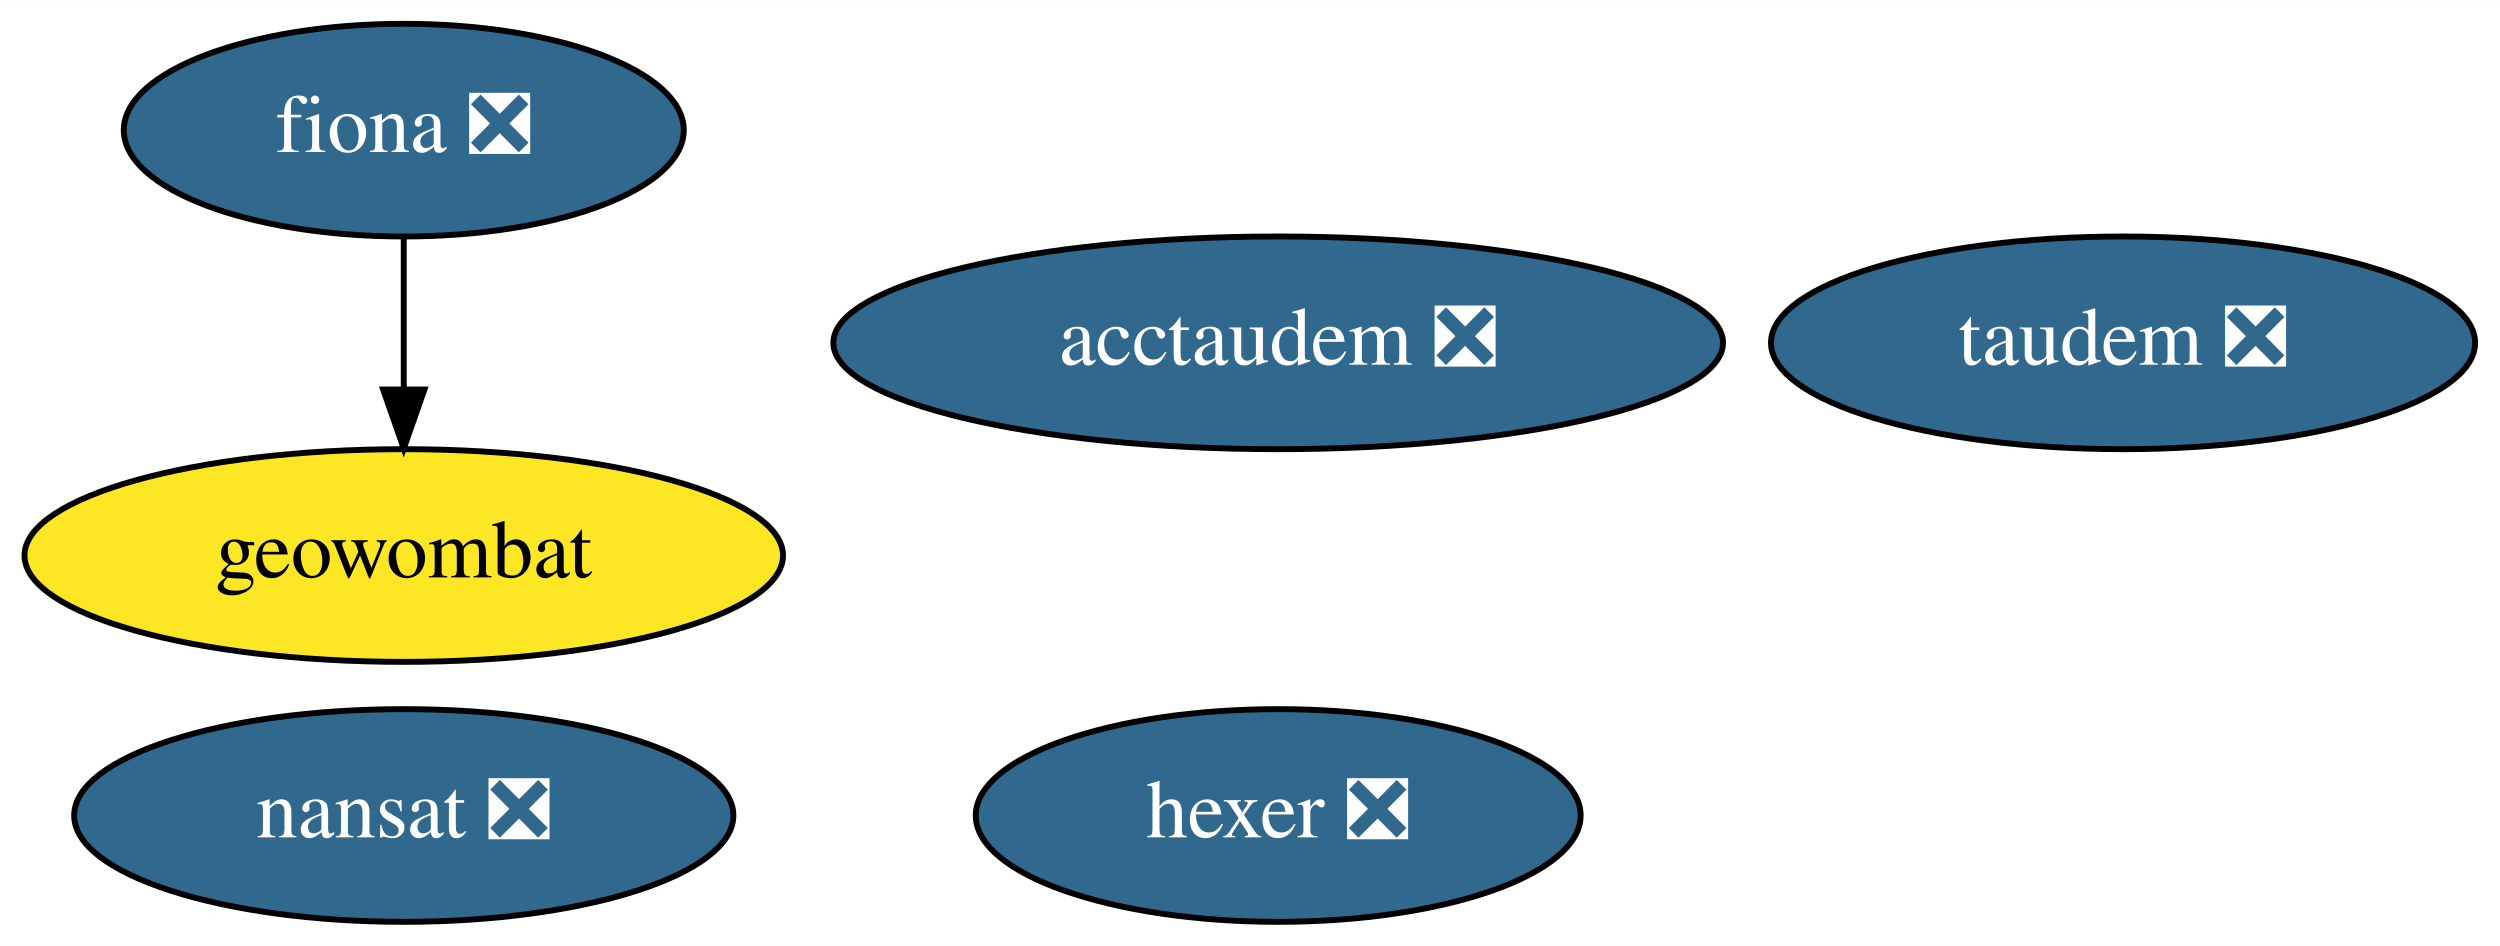
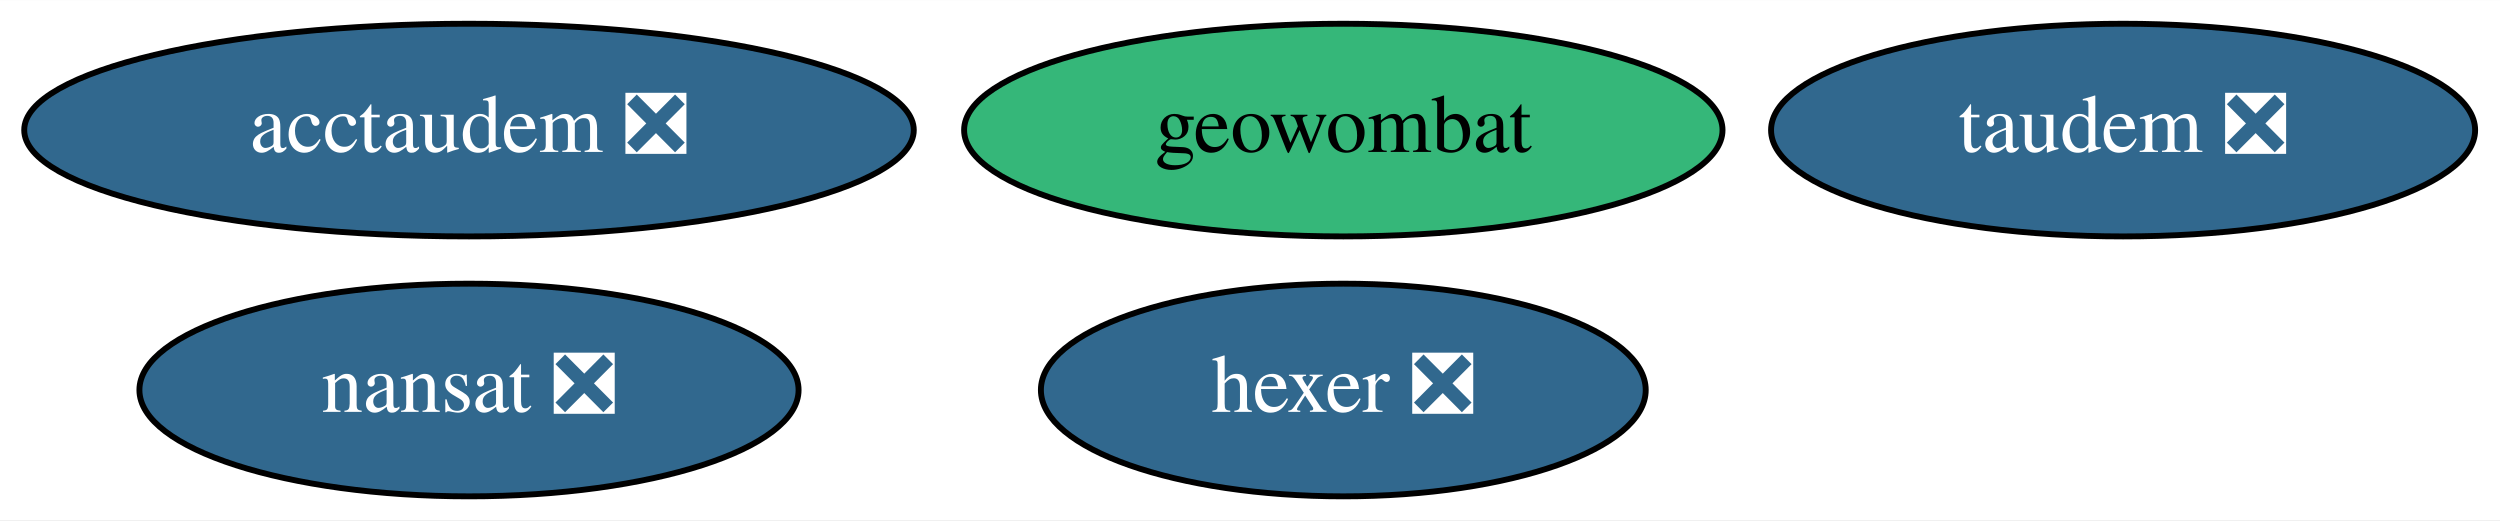
- <svg xmlns="http://www.w3.org/2000/svg" xmlns:xlink="http://www.w3.org/1999/xlink" width="423pt" height="160pt" viewBox="0.00 0.00 423.14 160.00">
-   <g id="graph0" class="graph" transform="scale(1 1) rotate(0) translate(4 156)">
-     <polygon fill="white" stroke="none" points="-4,4 -4,-156 419.14,-156 419.14,4 -4,4" />
+ <svg xmlns="http://www.w3.org/2000/svg" xmlns:xlink="http://www.w3.org/1999/xlink" width="423pt" height="88pt" viewBox="0.00 0.00 423.19 88.00">
+   <g id="graph0" class="graph" transform="scale(1 1) rotate(0) translate(4 84)">
+     <polygon fill="white" stroke="none" points="-4,4 -4,-84 419.19,-84 419.19,4 -4,4" />
    <g id="node1" class="node">
      <g id="a_node1">
-         <a xlink:href="https://github.com/conda-forge/fiona-feedstock/pull/202" xlink:title="fiona ❎">
-           <ellipse fill="#31688e" stroke="black" cx="64.34" cy="-134" rx="47.39" ry="18" />
-           <text text-anchor="middle" x="64.34" y="-130.3" font-family="Times,serif" font-size="14.00" fill="white">fiona ❎</text>
+         <a xlink:href="https://github.com/conda-forge/nansat-feedstock/pull/37" xlink:title="nansat ❎">
+           <ellipse fill="#31688e" stroke="black" cx="75.39" cy="-18" rx="55.79" ry="18" />
+           <text text-anchor="middle" x="75.39" y="-14.3" font-family="Times,serif" font-size="14.00" fill="white">nansat ❎</text>
+         </a>
+       </g>
+     </g>
+     <g id="node2" class="node">
+       <g id="a_node2">
+         <a xlink:href="https://github.com/conda-forge/hexer-feedstock/pull/11" xlink:title="hexer ❎">
+           <ellipse fill="#31688e" stroke="black" cx="223.39" cy="-18" rx="51.19" ry="18" />
+           <text text-anchor="middle" x="223.39" y="-14.3" font-family="Times,serif" font-size="14.00" fill="white">hexer ❎</text>
+         </a>
+       </g>
+     </g>
+     <g id="node3" class="node">
+       <g id="a_node3">
+         <a xlink:href="https://github.com/conda-forge/geowombat-feedstock" xlink:title="geowombat">
+           <ellipse fill="#35b779" stroke="black" cx="223.39" cy="-62" rx="64.19" ry="18" />
+           <text text-anchor="middle" x="223.39" y="-58.3" font-family="Times,serif" font-size="14.00">geowombat</text>
        </a>
      </g>
    </g>
    <g id="node4" class="node">
      <g id="a_node4">
-         <a xlink:href="https://github.com/conda-forge/geowombat-feedstock" xlink:title="geowombat">
-           <ellipse fill="#fde725" stroke="black" cx="64.34" cy="-62" rx="64.19" ry="18" />
-           <text text-anchor="middle" x="64.34" y="-58.3" font-family="Times,serif" font-size="14.00">geowombat</text>
-         </a>
-       </g>
-     </g>
-     <g id="edge1" class="edge">
-       <path fill="none" stroke="black" d="M64.34,-115.7C64.34,-107.98 64.34,-98.71 64.34,-90.11" />
-       <polygon fill="black" stroke="black" points="67.84,-90.1 64.34,-80.1 60.84,-90.1 67.84,-90.1" />
-     </g>
-     <g id="node2" class="node">
-       <g id="a_node2">
-         <a xlink:href="https://github.com/conda-forge/nansat-feedstock/pull/37" xlink:title="nansat ❎">
-           <ellipse fill="#31688e" stroke="black" cx="64.34" cy="-18" rx="55.79" ry="18" />
-           <text text-anchor="middle" x="64.34" y="-14.3" font-family="Times,serif" font-size="14.00" fill="white">nansat ❎</text>
-         </a>
-       </g>
-     </g>
-     <g id="node3" class="node">
-       <g id="a_node3">
-         <a xlink:href="https://github.com/conda-forge/hexer-feedstock/pull/11" xlink:title="hexer ❎">
-           <ellipse fill="#31688e" stroke="black" cx="212.34" cy="-18" rx="51.19" ry="18" />
-           <text text-anchor="middle" x="212.34" y="-14.3" font-family="Times,serif" font-size="14.00" fill="white">hexer ❎</text>
+         <a xlink:href="https://github.com/conda-forge/taudem-feedstock/pull/15" xlink:title="taudem ❎">
+           <ellipse fill="#31688e" stroke="black" cx="355.39" cy="-62" rx="59.59" ry="18" />
+           <text text-anchor="middle" x="355.39" y="-58.3" font-family="Times,serif" font-size="14.00" fill="white">taudem ❎</text>
        </a>
      </g>
    </g>
    <g id="node5" class="node">
      <g id="a_node5">
-         <a xlink:href="https://github.com/conda-forge/taudem-feedstock/pull/15" xlink:title="taudem ❎">
-           <ellipse fill="#31688e" stroke="black" cx="355.34" cy="-98" rx="59.59" ry="18" />
-           <text text-anchor="middle" x="355.34" y="-94.3" font-family="Times,serif" font-size="14.00" fill="white">taudem ❎</text>
-         </a>
-       </g>
-     </g>
-     <g id="node6" class="node">
-       <g id="a_node6">
        <a xlink:href="https://github.com/conda-forge/acctaudem-feedstock/pull/10" xlink:title="acctaudem ❎">
-           <ellipse fill="#31688e" stroke="black" cx="212.34" cy="-98" rx="75.29" ry="18" />
-           <text text-anchor="middle" x="212.34" y="-94.3" font-family="Times,serif" font-size="14.00" fill="white">acctaudem ❎</text>
+           <ellipse fill="#31688e" stroke="black" cx="75.39" cy="-62" rx="75.29" ry="18" />
+           <text text-anchor="middle" x="75.39" y="-58.3" font-family="Times,serif" font-size="14.00" fill="white">acctaudem ❎</text>
        </a>
      </g>
    </g>
  </g>
</svg>
